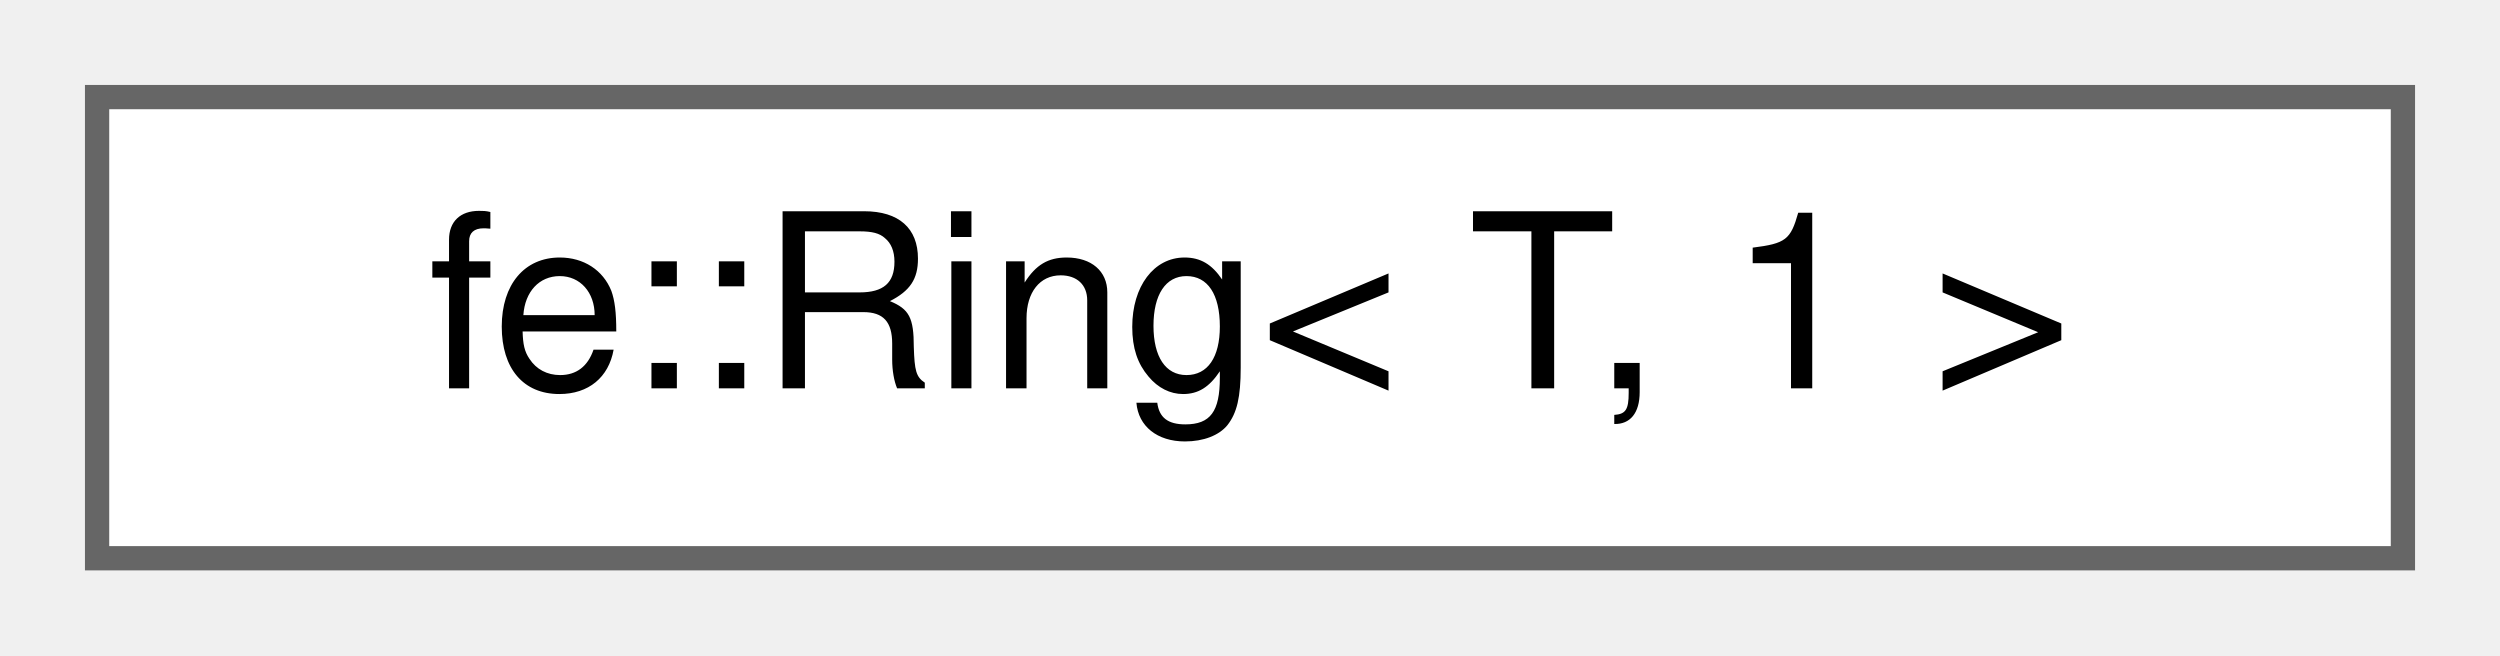
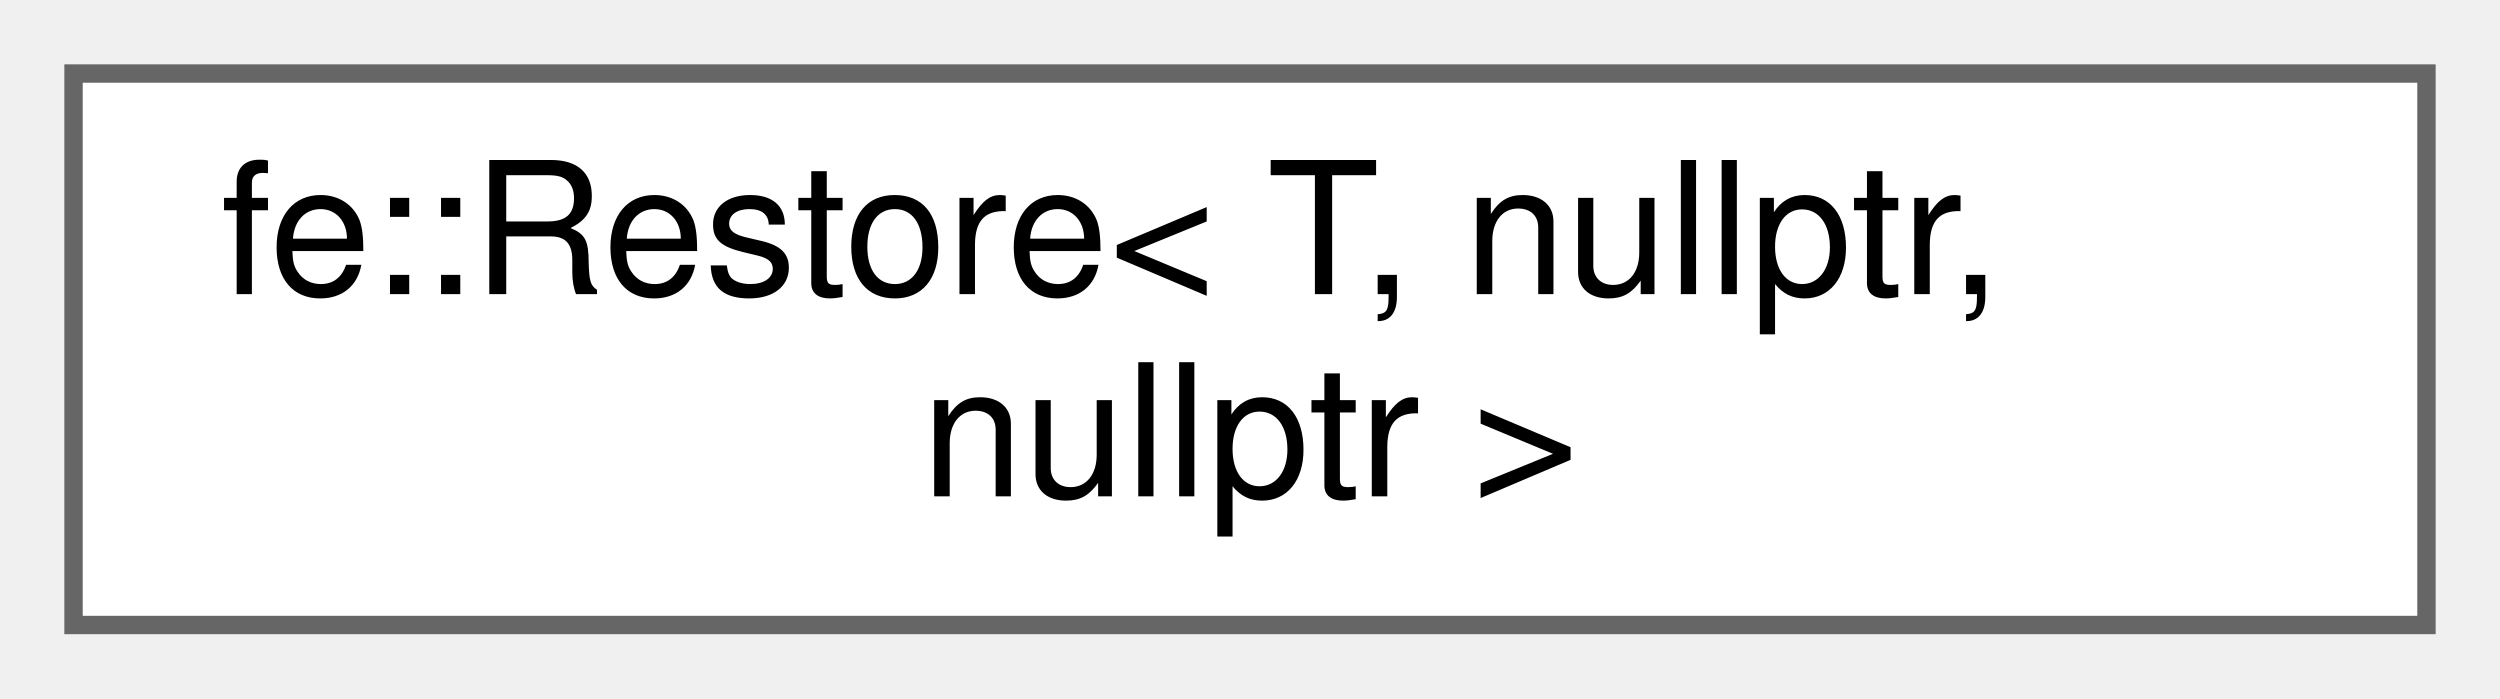
- <svg xmlns="http://www.w3.org/2000/svg" xmlns:xlink="http://www.w3.org/1999/xlink" width="103pt" height="27pt" viewBox="0.00 0.00 103.00 27.00">
-   <g id="graph0" class="graph" transform="scale(1 1) rotate(0) translate(4 23)">
+ <svg xmlns="http://www.w3.org/2000/svg" xmlns:xlink="http://www.w3.org/1999/xlink" width="136pt" height="38pt" viewBox="0.00 0.00 136.00 38.00">
+   <g id="graph0" class="graph" transform="scale(1 1) rotate(0) translate(4 34)">
    <g id="Node000000" class="node">
      <g id="a_Node000000">
-         <a xlink:href="classfe_1_1Ring_3_01T_00_011_01_4.html" target="_top" xlink:title="Specialization if N == 1 - doesn't need a ring.">
-           <polygon fill="white" stroke="#666666" points="95,-19 0,-19 0,0 95,0 95,-19" />
-           <text text-anchor="middle" x="47.5" y="-7" font-family="Helvetica,sans-Serif" font-size="10.00">fe::Ring&lt; T, 1 &gt;</text>
+         <a xlink:href="classfe_1_1Restore_3_01T_00_01nullptr_00_01nullptr_01_4.html" target="_top" xlink:title="Restores ref to its current value at the end of the scope.">
+           <polygon fill="white" stroke="#666666" points="128,-30 0,-30 0,0 128,0 128,-30" />
+           <text text-anchor="start" x="8" y="-18" font-family="Helvetica,sans-Serif" font-size="10.00">fe::Restore&lt; T, nullptr,</text>
+           <text text-anchor="middle" x="64" y="-7" font-family="Helvetica,sans-Serif" font-size="10.00"> nullptr &gt;</text>
        </a>
      </g>
    </g>
  </g>
</svg>
